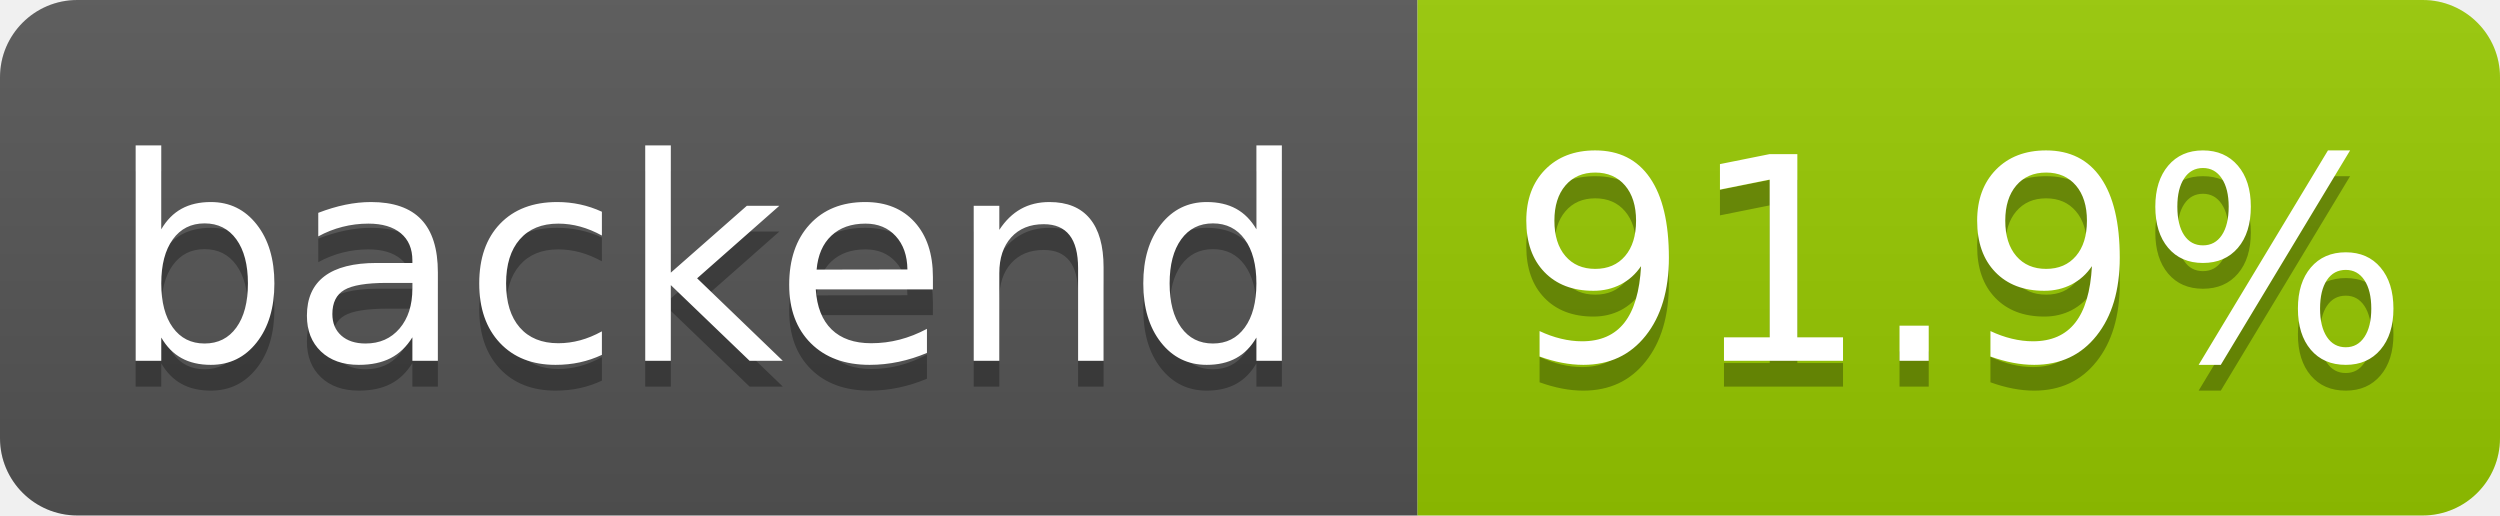
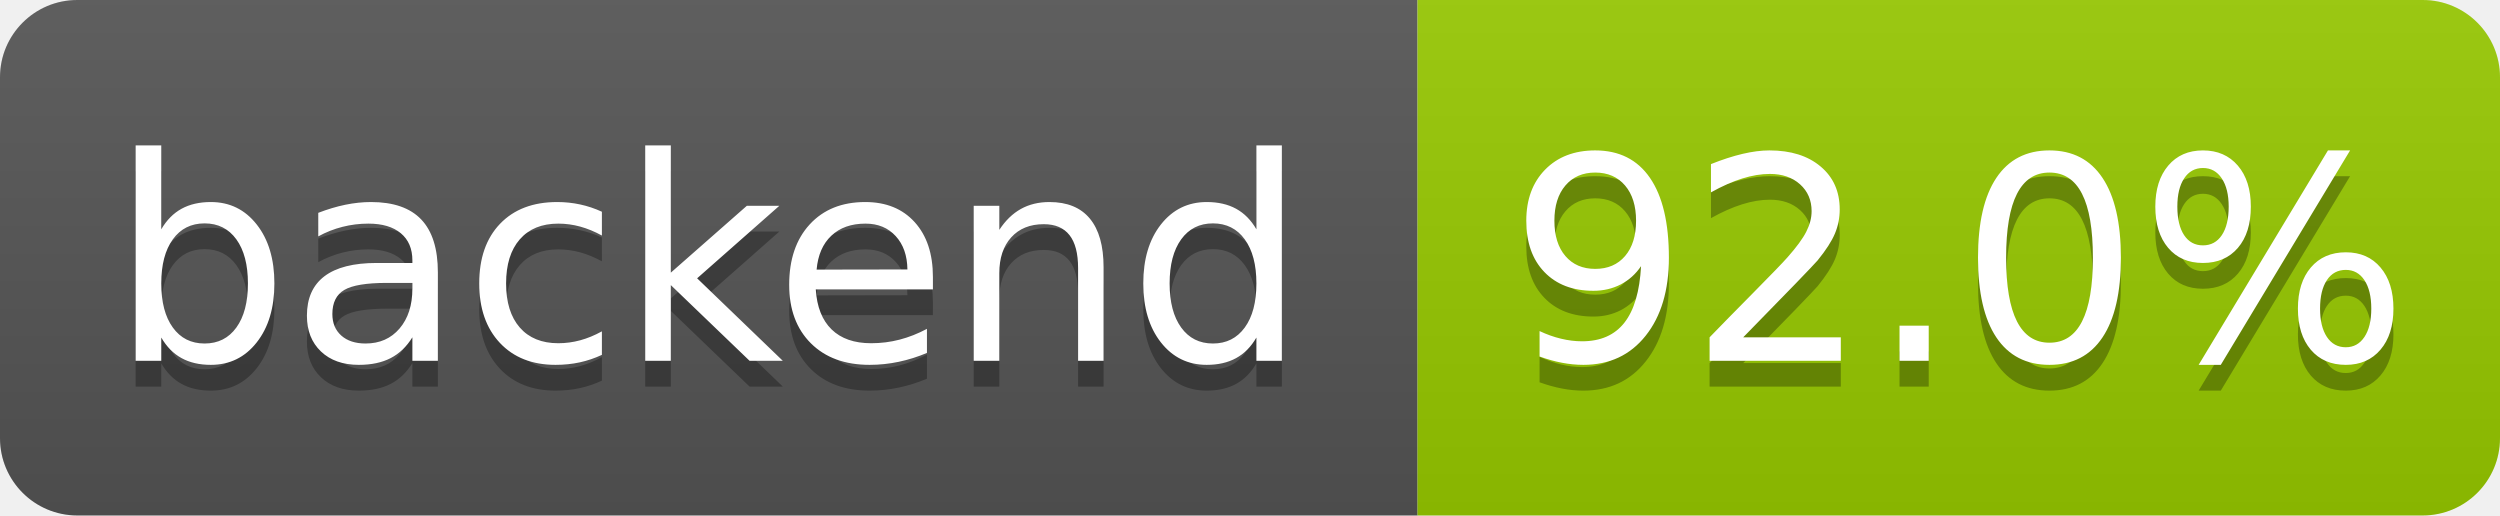
- <svg xmlns="http://www.w3.org/2000/svg" width="97" height="20" role="img" aria-label="backend: 91.9%">
+ <svg xmlns="http://www.w3.org/2000/svg" width="97" height="20" role="img" aria-label="backend: 92.0%">
  <linearGradient id="s" x2="0" y2="100%">
    <stop offset="0" stop-color="#bbb" stop-opacity=".1" />
    <stop offset="1" stop-opacity=".1" />
  </linearGradient>
  <clipPath id="r">
    <rect width="97" height="20" rx="3" fill="#fff" />
  </clipPath>
  <g clip-path="url(#r)">
    <rect width="55" height="20" fill="#555" />
    <rect x="55" width="42" height="20" fill="#97ca00" />
    <rect width="97" height="20" fill="url(#s)" />
  </g>
  <g fill="#fff" text-anchor="middle" font-family="Verdana,Geneva,DejaVu Sans,sans-serif" text-rendering="geometricPrecision" font-size="110">
    <text aria-hidden="true" x="275" y="150" fill="#010101" fill-opacity=".3" transform="scale(.1)" textLength="455">backend</text>
    <text x="275" y="140" transform="scale(.1)" fill="#fff" textLength="455">backend</text>
-     <text aria-hidden="true" x="760" y="150" fill="#010101" fill-opacity=".3" transform="scale(.1)" textLength="325">91.9%</text>
-     <text x="760" y="140" transform="scale(.1)" fill="#fff" textLength="325">91.9%</text>
+     <text aria-hidden="true" x="760" y="150" fill="#010101" fill-opacity=".3" transform="scale(.1)" textLength="325">92.0%</text>
+     <text x="760" y="140" transform="scale(.1)" fill="#fff" textLength="325">92.0%</text>
  </g>
</svg>
